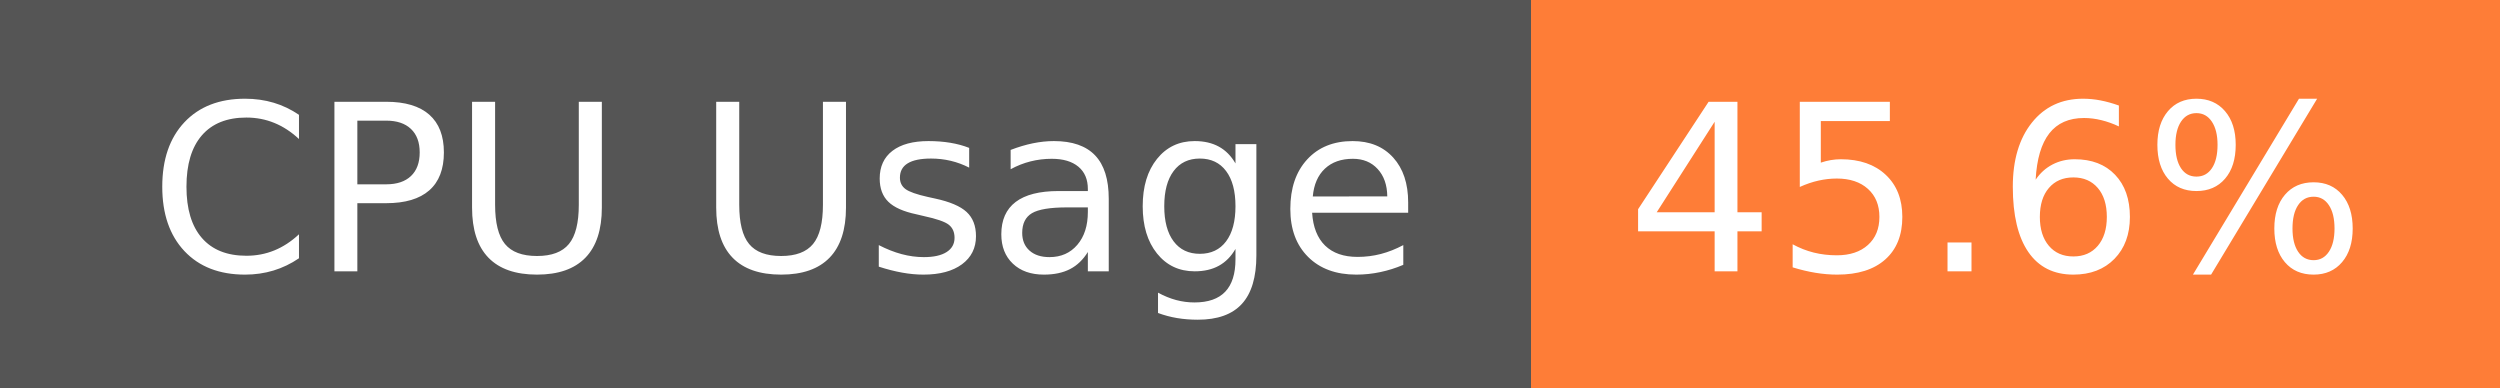
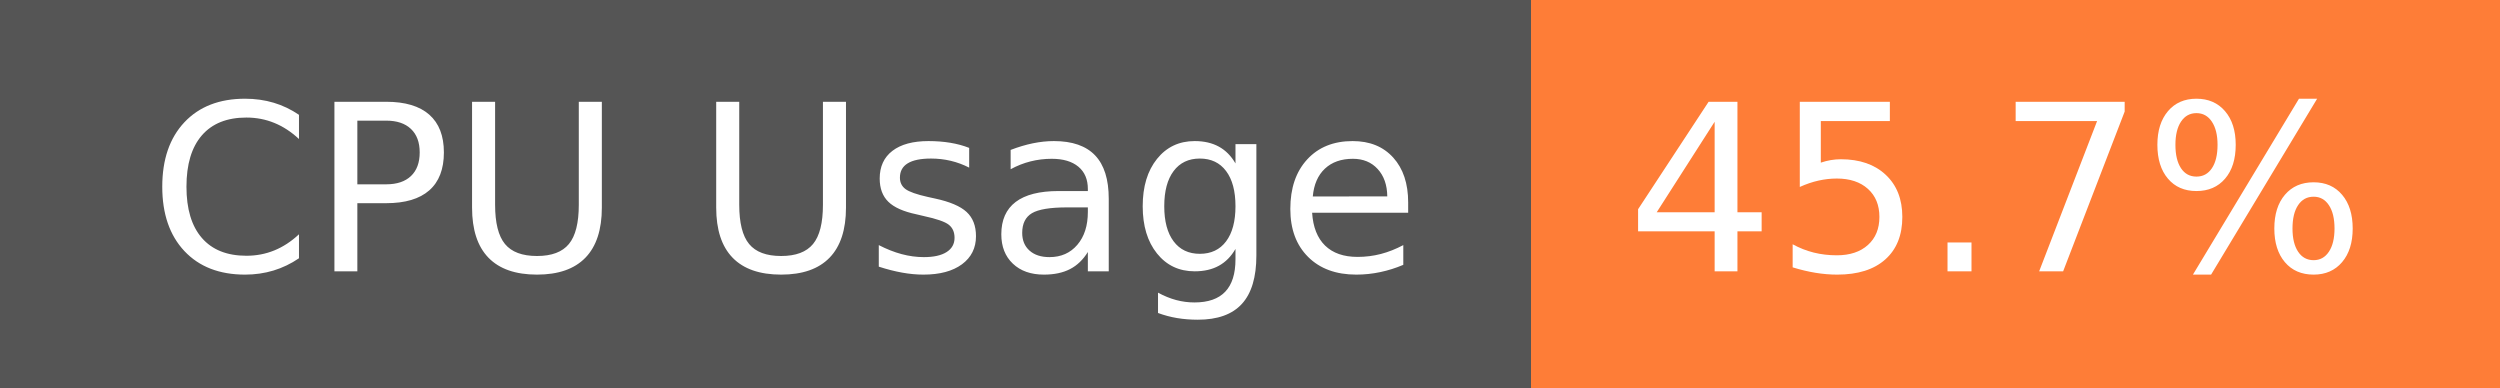
- <svg xmlns="http://www.w3.org/2000/svg" width="129" height="20" role="img" aria-label="CPU Usage: 45.6%">
+ <svg xmlns="http://www.w3.org/2000/svg" width="129" height="20" role="img" aria-label="CPU Usage: 45.7%">
  <g shape-rendering="crispEdges">
    <rect width="79" height="20" fill="#555" />
    <rect x="79" width="50" height="20" fill="#fe7d37" />
  </g>
  <g fill="#fff" text-anchor="middle" font-family="Verdana,Geneva,DejaVu Sans,sans-serif" text-rendering="geometricPrecision" font-size="120">
    <text x="405" y="140" transform="scale(.1)" fill="#fff" textLength="665">CPU Usage</text>
-     <text x="1030" y="140" transform="scale(.1)" fill="#fff" textLength="390">45.6%</text>
+     <text x="1030" y="140" transform="scale(.1)" fill="#fff" textLength="390">45.7%</text>
  </g>
</svg>
